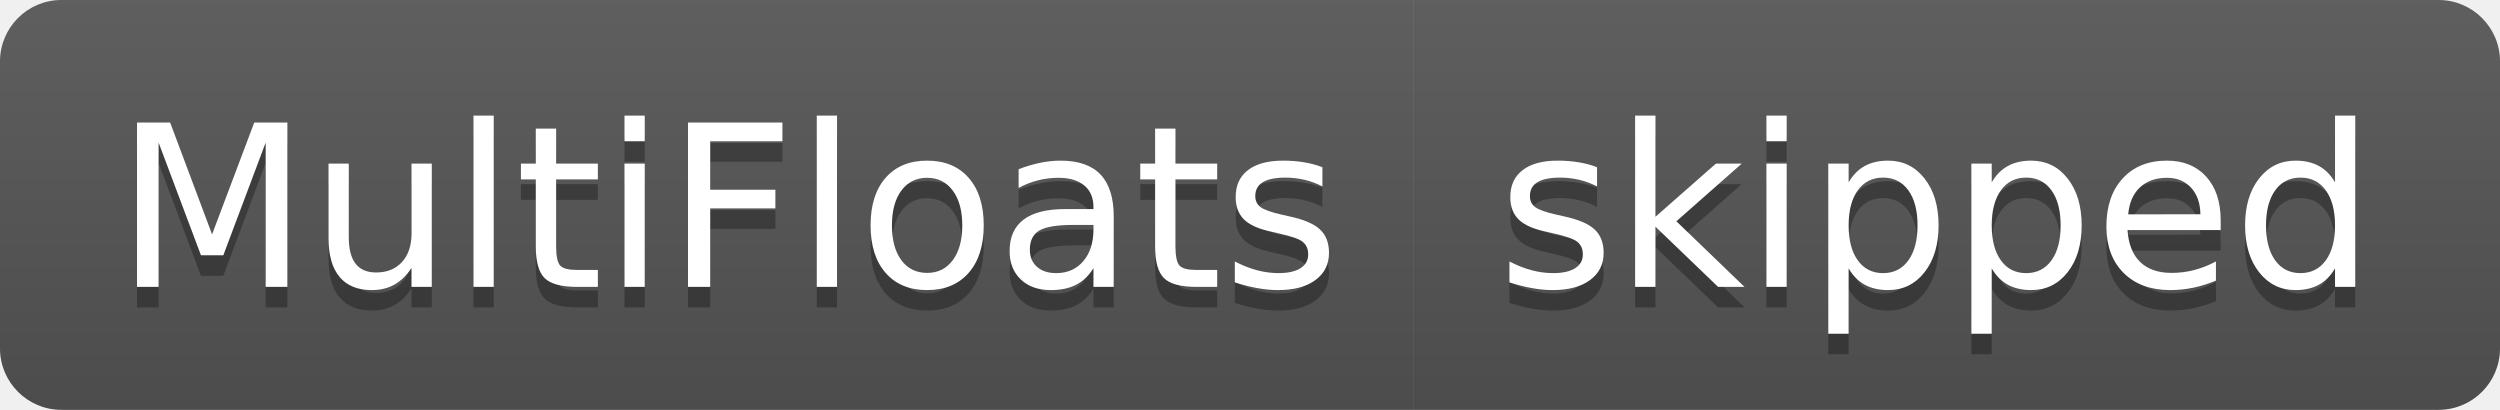
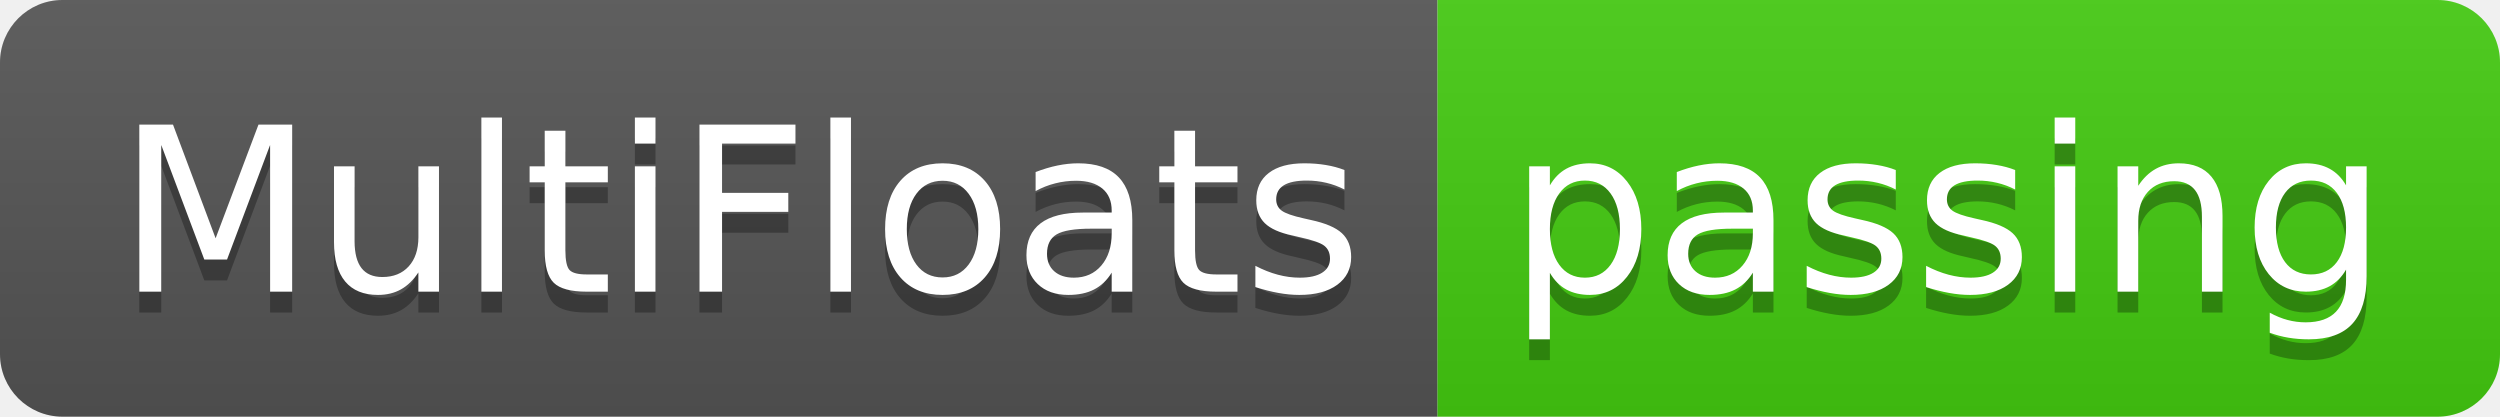
- <svg xmlns="http://www.w3.org/2000/svg" width="122" height="20" role="img" aria-label="MultiFloats: skipped">
+ <svg xmlns="http://www.w3.org/2000/svg" width="120" height="20" role="img" aria-label="MultiFloats: passing">
  <linearGradient id="s" x2="0" y2="100%">
    <stop offset="0" stop-color="#bbb" stop-opacity=".1" />
    <stop offset="1" stop-opacity=".1" />
  </linearGradient>
  <clipPath id="r">
-     <rect width="122" height="20" rx="3" fill="#fff" />
+     <rect width="120" height="20" rx="3" fill="#fff" />
  </clipPath>
  <g clip-path="url(#r)">
    <rect width="69" height="20" fill="#555" />
-     <rect x="69" width="53" height="20" fill="#555" />
-     <rect width="122" height="20" fill="url(#s)" />
+     <rect x="69" width="51" height="20" fill="#4c1" />
+     <rect width="120" height="20" fill="url(#s)" />
  </g>
  <g fill="#fff" text-anchor="middle" font-family="Verdana,Geneva,DejaVu Sans,sans-serif" text-rendering="geometricPrecision" font-size="110">
    <text aria-hidden="true" x="355" y="150" fill="#010101" fill-opacity=".3" transform="scale(.1)" textLength="590">MultiFloats</text>
    <text x="355" y="140" transform="scale(.1)" fill="#fff" textLength="590">MultiFloats</text>
-     <text aria-hidden="true" x="945" y="150" fill="#010101" fill-opacity=".3" transform="scale(.1)" textLength="430">skipped</text>
-     <text x="945" y="140" transform="scale(.1)" fill="#fff" textLength="430">skipped</text>
+     <text aria-hidden="true" x="935" y="150" fill="#010101" fill-opacity=".3" transform="scale(.1)" textLength="410">passing</text>
+     <text x="935" y="140" transform="scale(.1)" fill="#fff" textLength="410">passing</text>
  </g>
</svg>
